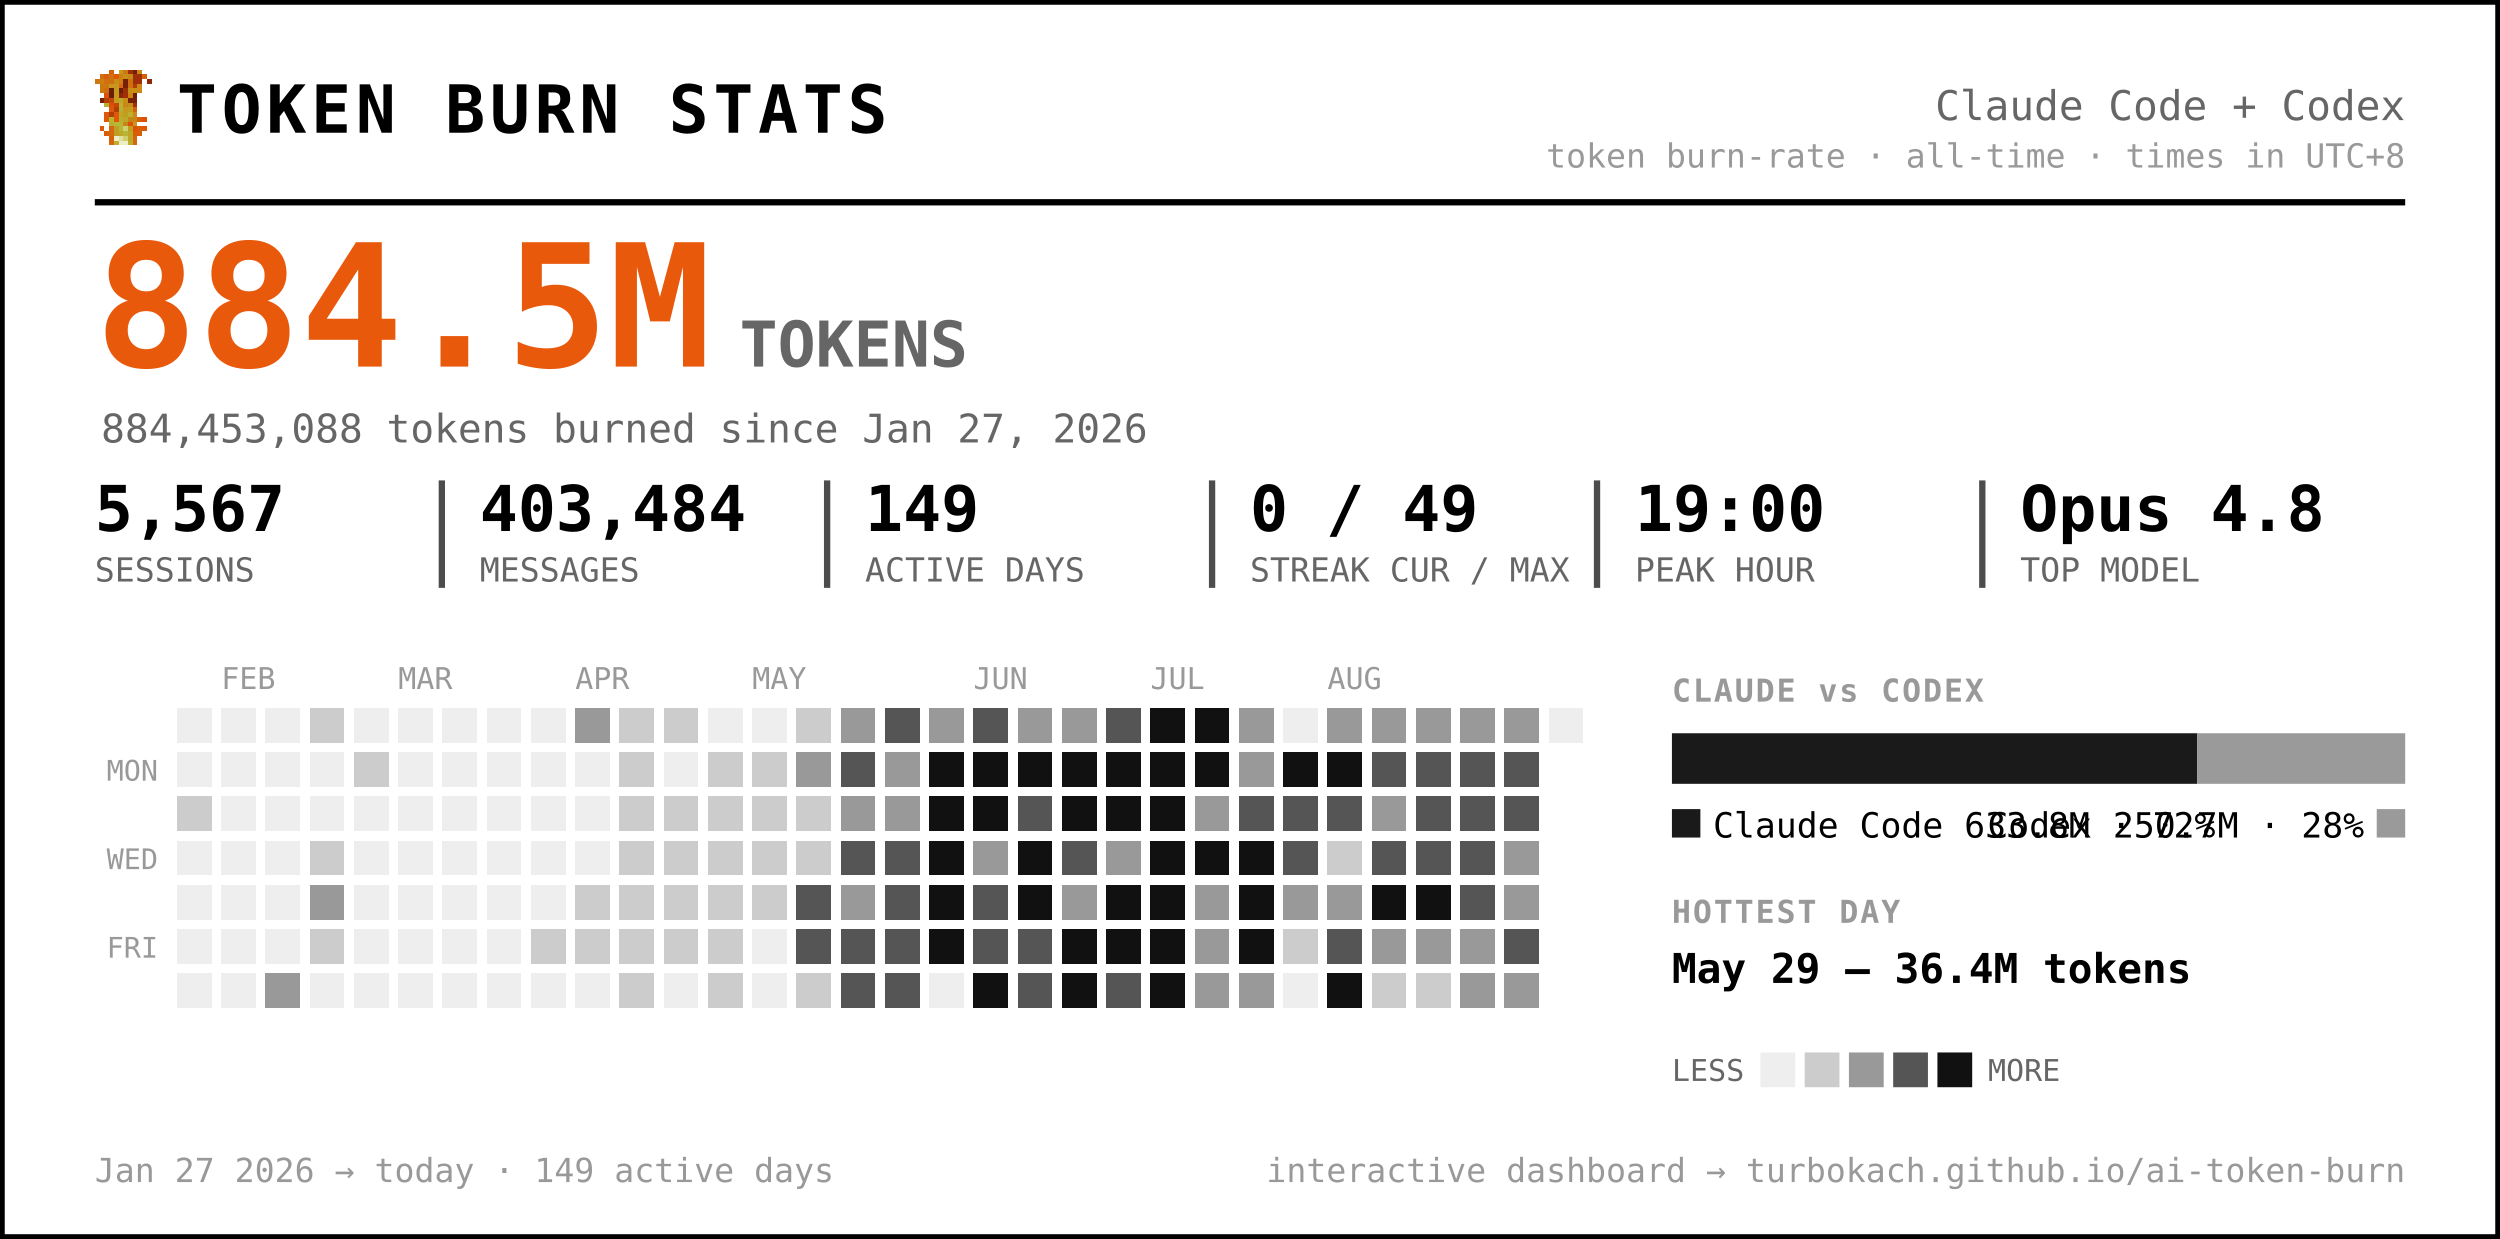
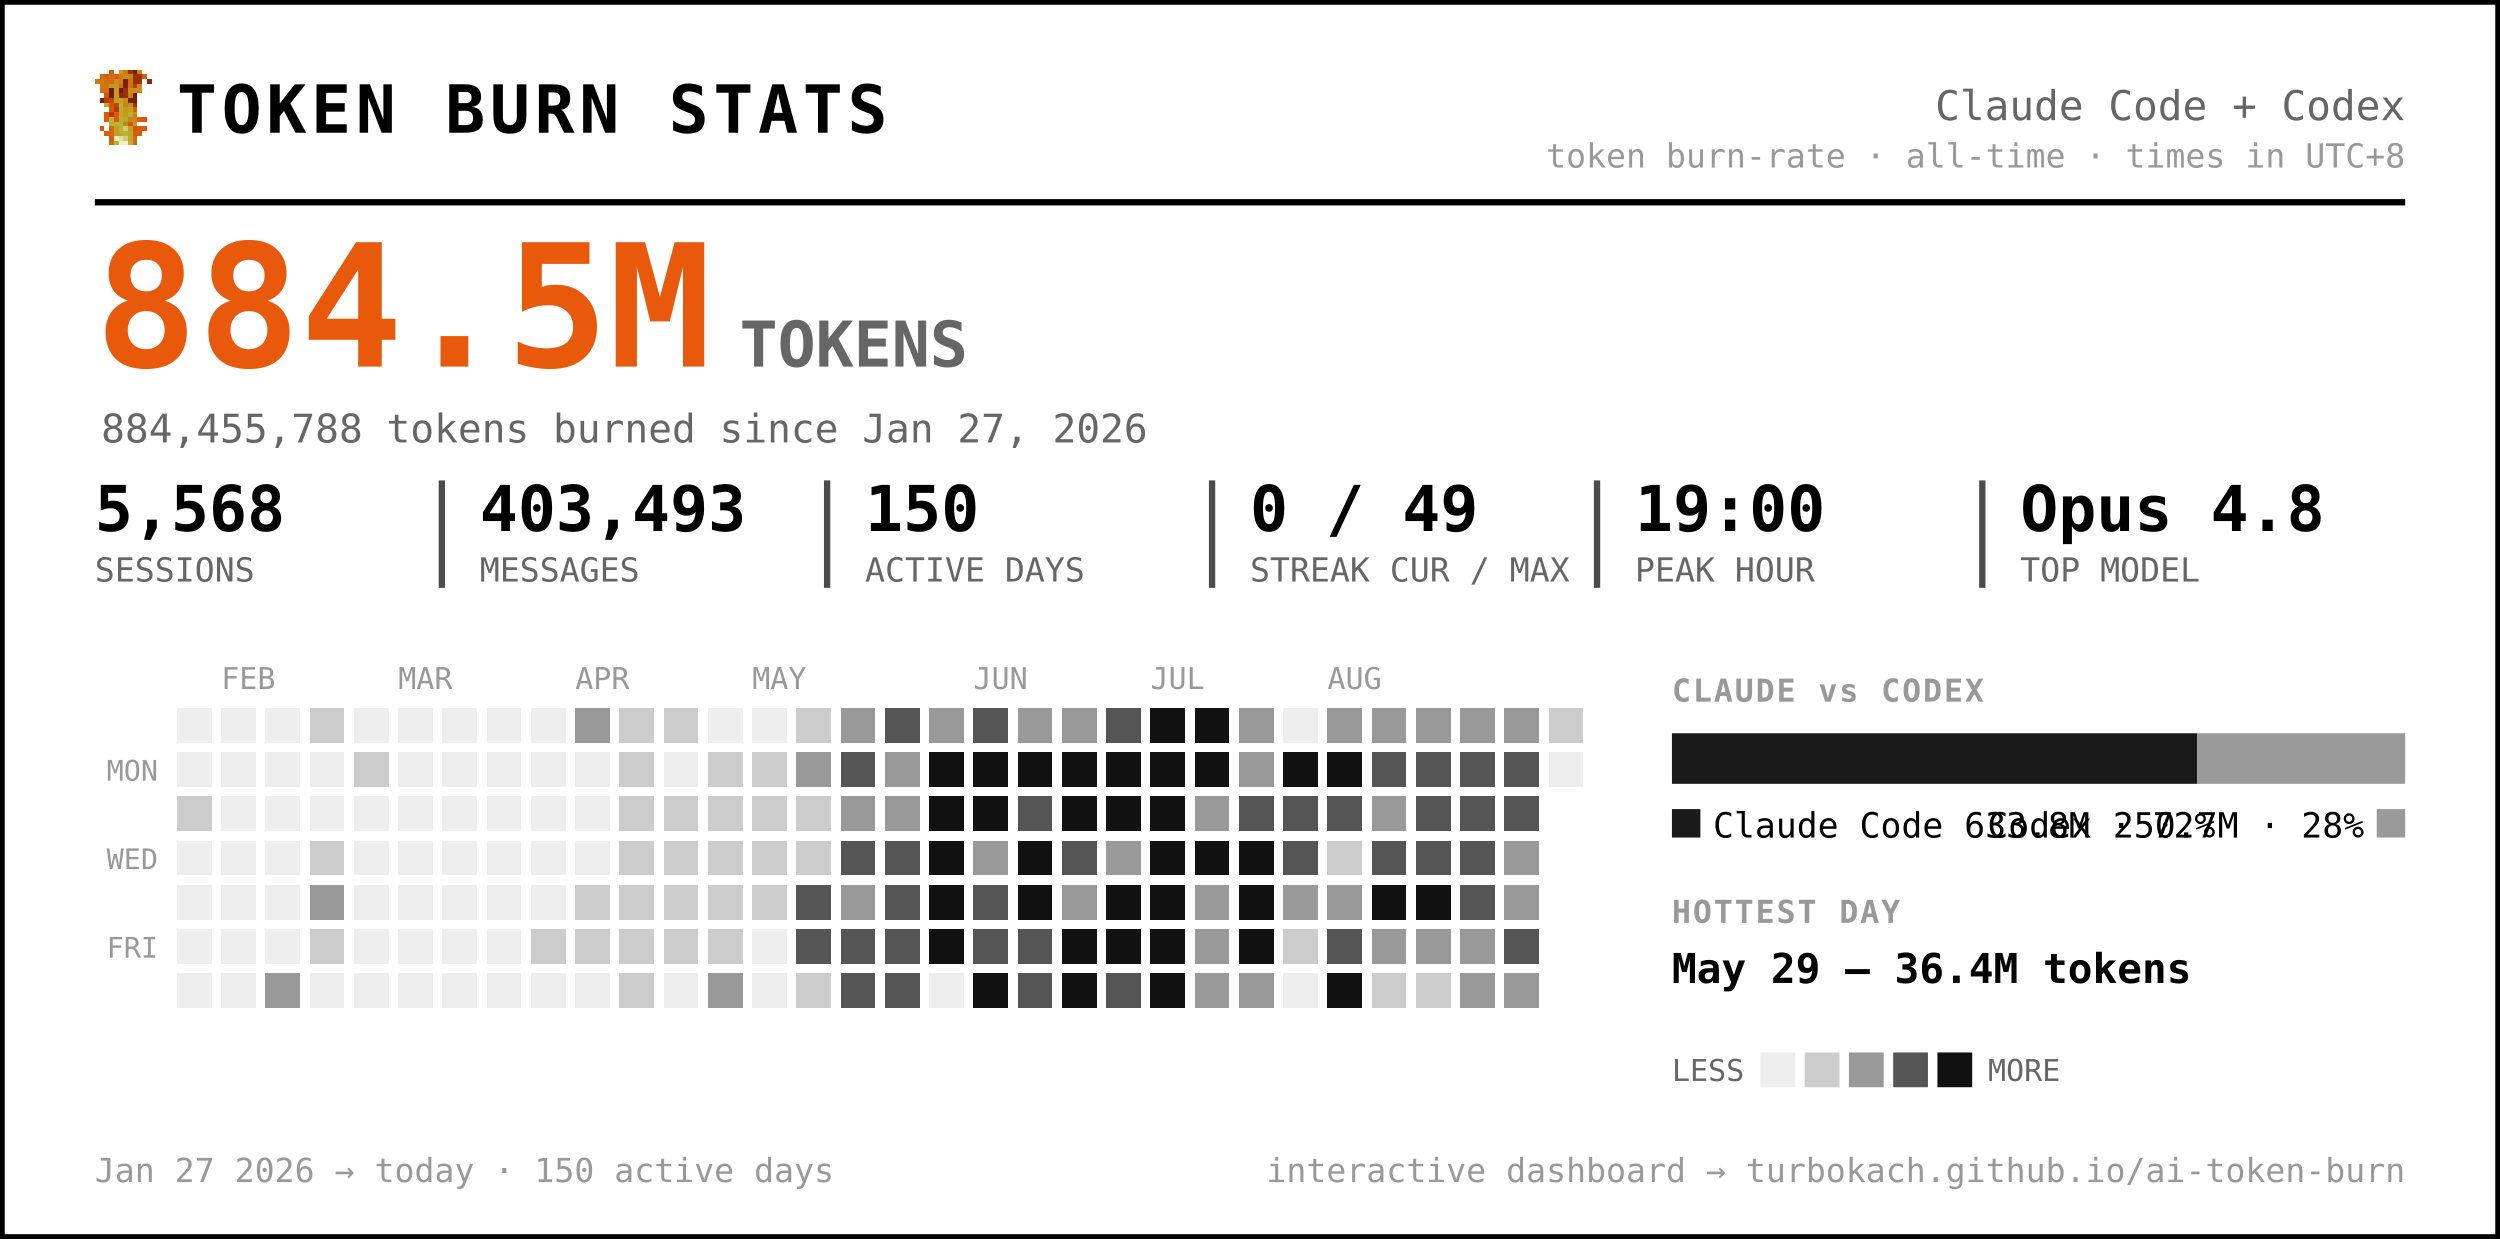
<svg xmlns="http://www.w3.org/2000/svg" width="791" height="392" viewBox="0 0 791 392" font-family="ui-monospace, 'SF Mono', 'Cascadia Code', Menlo, Consolas, monospace" role="img" aria-label="Token burn — Claude Code + Codex">
  <rect x="0.5" y="0.5" width="790" height="391" rx="0" fill="#ffffff" stroke="#000000" stroke-width="2" />
  <g transform="translate(30,22) scale(1.5)" shape-rendering="crispEdges">
    <rect x="3" y="0" width="1" height="1" fill="#d75f07" />
    <rect x="5" y="0" width="1" height="1" fill="#c7971f" />
    <rect x="6" y="0" width="1" height="1" fill="#cf770f" />
    <rect x="7" y="0" width="1" height="1" fill="#9f2f07" />
    <rect x="8" y="0" width="1" height="1" fill="#771f07" />
    <rect x="9" y="0" width="1" height="1" fill="#c78717" />
    <rect x="1" y="1" width="1" height="1" fill="#cf6f0f" />
    <rect x="2" y="1" width="1" height="1" fill="#d75f07" />
    <rect x="3" y="1" width="1" height="1" fill="#cf6f0f" />
    <rect x="4" y="1" width="1" height="1" fill="#df5707" />
    <rect x="5" y="1" width="1" height="1" fill="#cf7f0f" />
    <rect x="6" y="1" width="1" height="1" fill="#c78f17" />
    <rect x="7" y="1" width="1" height="1" fill="#c78717" />
    <rect x="8" y="1" width="1" height="1" fill="#9f2f07" />
    <rect x="9" y="1" width="1" height="1" fill="#9f2f07" />
    <rect x="10" y="1" width="1" height="1" fill="#d75f07" />
    <rect x="0" y="2" width="1" height="1" fill="#cf770f" />
    <rect x="1" y="2" width="1" height="1" fill="#cf7f0f" />
    <rect x="2" y="2" width="1" height="1" fill="#cf6f0f" />
    <rect x="3" y="2" width="1" height="1" fill="#cf6f0f" />
    <rect x="4" y="2" width="1" height="1" fill="#c78f17" />
    <rect x="5" y="2" width="1" height="1" fill="#cf7f0f" />
    <rect x="6" y="2" width="1" height="1" fill="#771f07" />
    <rect x="7" y="2" width="1" height="1" fill="#cf6f0f" />
    <rect x="8" y="2" width="1" height="1" fill="#9f2f07" />
    <rect x="9" y="2" width="1" height="1" fill="#9f2f07" />
    <rect x="11" y="2" width="1" height="1" fill="#8f2707" />
    <rect x="1" y="3" width="1" height="1" fill="#cf770f" />
    <rect x="2" y="3" width="1" height="1" fill="#cf770f" />
    <rect x="3" y="3" width="1" height="1" fill="#c7971f" />
    <rect x="4" y="3" width="1" height="1" fill="#c7971f" />
    <rect x="5" y="3" width="1" height="1" fill="#d7670f" />
    <rect x="6" y="3" width="1" height="1" fill="#771f07" />
    <rect x="7" y="3" width="1" height="1" fill="#cf6f0f" />
    <rect x="8" y="3" width="1" height="1" fill="#af3f07" />
    <rect x="9" y="3" width="1" height="1" fill="#cf8717" />
    <rect x="1" y="4" width="1" height="1" fill="#cf770f" />
    <rect x="2" y="4" width="1" height="1" fill="#cf6f0f" />
    <rect x="3" y="4" width="1" height="1" fill="#671f07" />
    <rect x="4" y="4" width="1" height="1" fill="#c7971f" />
    <rect x="5" y="4" width="1" height="1" fill="#671f07" />
    <rect x="6" y="4" width="1" height="1" fill="#9f2f07" />
    <rect x="7" y="4" width="1" height="1" fill="#c78f17" />
    <rect x="8" y="4" width="1" height="1" fill="#c78f17" />
    <rect x="9" y="4" width="1" height="1" fill="#cf8717" />
    <rect x="2" y="5" width="1" height="1" fill="#df4f07" />
    <rect x="3" y="5" width="1" height="1" fill="#671f07" />
    <rect x="4" y="5" width="1" height="1" fill="#c7971f" />
    <rect x="5" y="5" width="1" height="1" fill="#8f2707" />
    <rect x="6" y="5" width="1" height="1" fill="#9f2f07" />
    <rect x="7" y="5" width="1" height="1" fill="#cf7f0f" />
    <rect x="8" y="5" width="1" height="1" fill="#671f07" />
    <rect x="1" y="6" width="1" height="1" fill="#771f07" />
    <rect x="2" y="6" width="1" height="1" fill="#af3f07" />
    <rect x="3" y="6" width="1" height="1" fill="#c74707" />
    <rect x="4" y="6" width="1" height="1" fill="#bf9f1f" />
    <rect x="5" y="6" width="1" height="1" fill="#bfa727" />
    <rect x="6" y="6" width="1" height="1" fill="#c78f17" />
    <rect x="7" y="6" width="1" height="1" fill="#771f07" />
    <rect x="8" y="6" width="1" height="1" fill="#771f07" />
    <rect x="2" y="7" width="1" height="1" fill="#b7af2f" />
    <rect x="3" y="7" width="1" height="1" fill="#df4f07" />
    <rect x="4" y="7" width="1" height="1" fill="#c74707" />
    <rect x="5" y="7" width="1" height="1" fill="#bfaf2f" />
    <rect x="6" y="7" width="1" height="1" fill="#c78717" />
    <rect x="7" y="7" width="1" height="1" fill="#c78f17" />
    <rect x="8" y="7" width="1" height="1" fill="#9f2f07" />
    <rect x="3" y="8" width="1" height="1" fill="#df5707" />
    <rect x="4" y="8" width="1" height="1" fill="#af3f07" />
    <rect x="5" y="8" width="1" height="1" fill="#b7af2f" />
    <rect x="6" y="8" width="1" height="1" fill="#c7971f" />
    <rect x="7" y="8" width="1" height="1" fill="#bf9f1f" />
    <rect x="8" y="8" width="1" height="1" fill="#d75f07" />
    <rect x="2" y="9" width="1" height="1" fill="#df5707" />
    <rect x="3" y="9" width="1" height="1" fill="#af3f07" />
    <rect x="4" y="9" width="1" height="1" fill="#df5707" />
    <rect x="5" y="9" width="1" height="1" fill="#bfa727" />
    <rect x="6" y="9" width="1" height="1" fill="#bf9f1f" />
    <rect x="7" y="9" width="1" height="1" fill="#bfaf2f" />
    <rect x="8" y="9" width="1" height="1" fill="#cf8717" />
    <rect x="2" y="10" width="1" height="1" fill="#df5707" />
    <rect x="3" y="10" width="1" height="1" fill="#b7b72f" />
    <rect x="4" y="10" width="1" height="1" fill="#df5707" />
    <rect x="5" y="10" width="1" height="1" fill="#b7af2f" />
    <rect x="6" y="10" width="1" height="1" fill="#bfa727" />
    <rect x="7" y="10" width="1" height="1" fill="#c78717" />
    <rect x="8" y="10" width="1" height="1" fill="#c78717" />
    <rect x="9" y="10" width="1" height="1" fill="#d75f07" />
    <rect x="10" y="10" width="1" height="1" fill="#df4f07" />
    <rect x="3" y="11" width="1" height="1" fill="#b7af2f" />
    <rect x="4" y="11" width="1" height="1" fill="#b7b737" />
    <rect x="5" y="11" width="1" height="1" fill="#b7b737" />
    <rect x="6" y="11" width="1" height="1" fill="#c78717" />
    <rect x="7" y="11" width="1" height="1" fill="#df4f07" />
    <rect x="8" y="11" width="1" height="1" fill="#c7971f" />
    <rect x="1" y="12" width="1" height="1" fill="#df5707" />
    <rect x="3" y="12" width="1" height="1" fill="#d7670f" />
    <rect x="4" y="12" width="1" height="1" fill="#bf9f1f" />
    <rect x="5" y="12" width="1" height="1" fill="#b7b737" />
    <rect x="6" y="12" width="1" height="1" fill="#cfcf6f" />
    <rect x="7" y="12" width="1" height="1" fill="#bf9f1f" />
    <rect x="8" y="12" width="1" height="1" fill="#df4f07" />
    <rect x="9" y="12" width="1" height="1" fill="#d75f07" />
    <rect x="10" y="12" width="1" height="1" fill="#df5707" />
    <rect x="2" y="13" width="1" height="1" fill="#d75f07" />
    <rect x="3" y="13" width="1" height="1" fill="#d7670f" />
    <rect x="4" y="13" width="1" height="1" fill="#bf9f1f" />
    <rect x="5" y="13" width="1" height="1" fill="#bfa727" />
    <rect x="6" y="13" width="1" height="1" fill="#b7b737" />
    <rect x="7" y="13" width="1" height="1" fill="#bfa727" />
    <rect x="8" y="13" width="1" height="1" fill="#d75f07" />
    <rect x="9" y="13" width="1" height="1" fill="#d75f07" />
    <rect x="3" y="14" width="1" height="1" fill="#d75f07" />
    <rect x="4" y="14" width="1" height="1" fill="#efefc7" />
    <rect x="5" y="14" width="1" height="1" fill="#dfdf9f" />
    <rect x="6" y="14" width="1" height="1" fill="#cfcf6f" />
    <rect x="7" y="14" width="1" height="1" fill="#bfa727" />
    <rect x="8" y="14" width="1" height="1" fill="#d7670f" />
    <rect x="3" y="15" width="1" height="1" fill="#d7670f" />
    <rect x="4" y="15" width="1" height="1" fill="#bfaf2f" />
    <rect x="5" y="15" width="1" height="1" fill="#efefc7" />
    <rect x="6" y="15" width="1" height="1" fill="#efefc7" />
    <rect x="7" y="15" width="1" height="1" fill="#bfaf2f" />
    <rect x="8" y="15" width="1" height="1" fill="#d7670f" />
  </g>
  <text x="56.0" y="42.0" font-size="21" fill="#000000" font-weight="800" letter-spacing="1.5">TOKEN BURN STATS</text>
  <text x="761.0" y="38.0" font-size="13" fill="#666666" text-anchor="end">Claude Code + Codex</text>
  <text x="761.0" y="53.0" font-size="10.5" fill="#999999" text-anchor="end">token burn-rate · all-time · times in UTC+8</text>
  <line x1="30" y1="64" x2="761" y2="64" stroke="#000000" stroke-width="2" />
  <text x="30.0" y="116.0" font-size="54" fill="#e8590c" font-weight="800">884.5M</text>
  <text x="234.0" y="116.0" font-size="20" fill="#666666" font-weight="600">TOKENS</text>
-   <text x="32.0" y="140.0" font-size="12.5" fill="#666666">884,453,088 tokens burned since Jan 27, 2026</text>
-   <text x="30.0" y="168.0" font-size="20" fill="#000000" font-weight="700">5,567</text>
+   <text x="32.0" y="140.0" font-size="12.5" fill="#666666">884,455,788 tokens burned since Jan 27, 2026</text>
+   <text x="30.0" y="168.0" font-size="20" fill="#000000" font-weight="700">5,568</text>
  <text x="30.0" y="184.0" font-size="10.5" fill="#666666">SESSIONS</text>
-   <text x="151.8" y="168.0" font-size="20" fill="#000000" font-weight="700">403,484</text>
+   <text x="151.8" y="168.0" font-size="20" fill="#000000" font-weight="700">403,493</text>
  <text x="151.8" y="184.0" font-size="10.5" fill="#666666">MESSAGES</text>
  <line x1="139.8" y1="152" x2="139.8" y2="186" stroke="#000000" stroke-width="2" opacity="0.7" />
-   <text x="273.7" y="168.0" font-size="20" fill="#000000" font-weight="700">149</text>
+   <text x="273.7" y="168.0" font-size="20" fill="#000000" font-weight="700">150</text>
  <text x="273.7" y="184.0" font-size="10.5" fill="#666666">ACTIVE DAYS</text>
  <line x1="261.7" y1="152" x2="261.7" y2="186" stroke="#000000" stroke-width="2" opacity="0.7" />
  <text x="395.5" y="168.0" font-size="20" fill="#000000" font-weight="700">0 / 49</text>
  <text x="395.5" y="184.0" font-size="10.5" fill="#666666">STREAK CUR / MAX</text>
  <line x1="383.5" y1="152" x2="383.5" y2="186" stroke="#000000" stroke-width="2" opacity="0.7" />
  <text x="517.3" y="168.0" font-size="20" fill="#000000" font-weight="700">19:00</text>
  <text x="517.3" y="184.0" font-size="10.5" fill="#666666">PEAK HOUR</text>
  <line x1="505.3" y1="152" x2="505.3" y2="186" stroke="#000000" stroke-width="2" opacity="0.7" />
  <text x="639.2" y="168.0" font-size="20" fill="#000000" font-weight="700">Opus 4.8</text>
  <text x="639.2" y="184.0" font-size="10.5" fill="#666666">TOP MODEL</text>
  <line x1="627.2" y1="152" x2="627.2" y2="186" stroke="#000000" stroke-width="2" opacity="0.7" />
  <text x="70.0" y="218.0" font-size="9.5" fill="#999999">FEB</text>
  <text x="126.0" y="218.0" font-size="9.5" fill="#999999">MAR</text>
  <text x="182.0" y="218.0" font-size="9.5" fill="#999999">APR</text>
  <text x="238.0" y="218.0" font-size="9.5" fill="#999999">MAY</text>
  <text x="308.0" y="218.0" font-size="9.5" fill="#999999">JUN</text>
  <text x="364.0" y="218.0" font-size="9.5" fill="#999999">JUL</text>
  <text x="420.0" y="218.0" font-size="9.5" fill="#999999">AUG</text>
  <text x="50.0" y="247.0" font-size="9" fill="#999999" text-anchor="end">MON</text>
  <text x="50.0" y="275.0" font-size="9" fill="#999999" text-anchor="end">WED</text>
  <text x="50.0" y="303.0" font-size="9" fill="#999999" text-anchor="end">FRI</text>
  <g shape-rendering="crispEdges">
-     <rect x="224" y="308" width="11" height="11" rx="0" fill="#cccccc" />
+     <rect x="224" y="308" width="11" height="11" rx="0" fill="#999999" />
    <rect x="238" y="252" width="11" height="11" rx="0" fill="#cccccc" />
    <rect x="252" y="224" width="11" height="11" rx="0" fill="#cccccc" />
    <rect x="252" y="266" width="11" height="11" rx="0" fill="#cccccc" />
    <rect x="252" y="280" width="11" height="11" rx="0" fill="#555555" />
    <rect x="252" y="294" width="11" height="11" rx="0" fill="#555555" />
    <rect x="252" y="308" width="11" height="11" rx="0" fill="#cccccc" />
    <rect x="266" y="224" width="11" height="11" rx="0" fill="#999999" />
    <rect x="266" y="238" width="11" height="11" rx="0" fill="#555555" />
    <rect x="266" y="252" width="11" height="11" rx="0" fill="#999999" />
    <rect x="266" y="266" width="11" height="11" rx="0" fill="#555555" />
    <rect x="266" y="280" width="11" height="11" rx="0" fill="#999999" />
    <rect x="266" y="294" width="11" height="11" rx="0" fill="#555555" />
    <rect x="266" y="308" width="11" height="11" rx="0" fill="#555555" />
    <rect x="280" y="224" width="11" height="11" rx="0" fill="#555555" />
    <rect x="280" y="238" width="11" height="11" rx="0" fill="#999999" />
    <rect x="280" y="252" width="11" height="11" rx="0" fill="#999999" />
    <rect x="280" y="266" width="11" height="11" rx="0" fill="#555555" />
    <rect x="280" y="280" width="11" height="11" rx="0" fill="#555555" />
    <rect x="280" y="294" width="11" height="11" rx="0" fill="#555555" />
    <rect x="280" y="308" width="11" height="11" rx="0" fill="#555555" />
    <rect x="294" y="224" width="11" height="11" rx="0" fill="#999999" />
    <rect x="294" y="238" width="11" height="11" rx="0" fill="#111111" />
    <rect x="294" y="252" width="11" height="11" rx="0" fill="#111111" />
    <rect x="294" y="266" width="11" height="11" rx="0" fill="#111111" />
    <rect x="294" y="280" width="11" height="11" rx="0" fill="#111111" />
    <rect x="294" y="294" width="11" height="11" rx="0" fill="#111111" />
    <rect x="308" y="224" width="11" height="11" rx="0" fill="#555555" />
    <rect x="308" y="238" width="11" height="11" rx="0" fill="#111111" />
    <rect x="308" y="252" width="11" height="11" rx="0" fill="#111111" />
    <rect x="308" y="266" width="11" height="11" rx="0" fill="#999999" />
    <rect x="308" y="280" width="11" height="11" rx="0" fill="#555555" />
    <rect x="308" y="294" width="11" height="11" rx="0" fill="#555555" />
    <rect x="308" y="308" width="11" height="11" rx="0" fill="#111111" />
    <rect x="322" y="224" width="11" height="11" rx="0" fill="#999999" />
    <rect x="322" y="238" width="11" height="11" rx="0" fill="#111111" />
    <rect x="322" y="252" width="11" height="11" rx="0" fill="#555555" />
    <rect x="322" y="266" width="11" height="11" rx="0" fill="#111111" />
    <rect x="322" y="280" width="11" height="11" rx="0" fill="#111111" />
    <rect x="322" y="294" width="11" height="11" rx="0" fill="#555555" />
    <rect x="322" y="308" width="11" height="11" rx="0" fill="#555555" />
    <rect x="336" y="224" width="11" height="11" rx="0" fill="#999999" />
    <rect x="336" y="238" width="11" height="11" rx="0" fill="#111111" />
    <rect x="336" y="252" width="11" height="11" rx="0" fill="#111111" />
    <rect x="336" y="266" width="11" height="11" rx="0" fill="#555555" />
    <rect x="336" y="280" width="11" height="11" rx="0" fill="#999999" />
    <rect x="336" y="294" width="11" height="11" rx="0" fill="#111111" />
    <rect x="336" y="308" width="11" height="11" rx="0" fill="#111111" />
    <rect x="350" y="224" width="11" height="11" rx="0" fill="#555555" />
    <rect x="350" y="238" width="11" height="11" rx="0" fill="#111111" />
    <rect x="350" y="252" width="11" height="11" rx="0" fill="#111111" />
    <rect x="350" y="266" width="11" height="11" rx="0" fill="#999999" />
    <rect x="350" y="280" width="11" height="11" rx="0" fill="#111111" />
    <rect x="350" y="294" width="11" height="11" rx="0" fill="#111111" />
    <rect x="350" y="308" width="11" height="11" rx="0" fill="#555555" />
    <rect x="364" y="224" width="11" height="11" rx="0" fill="#111111" />
    <rect x="364" y="238" width="11" height="11" rx="0" fill="#111111" />
    <rect x="364" y="252" width="11" height="11" rx="0" fill="#111111" />
    <rect x="364" y="266" width="11" height="11" rx="0" fill="#111111" />
    <rect x="364" y="280" width="11" height="11" rx="0" fill="#111111" />
    <rect x="364" y="294" width="11" height="11" rx="0" fill="#111111" />
    <rect x="364" y="308" width="11" height="11" rx="0" fill="#111111" />
    <rect x="378" y="224" width="11" height="11" rx="0" fill="#111111" />
    <rect x="378" y="238" width="11" height="11" rx="0" fill="#111111" />
    <rect x="378" y="252" width="11" height="11" rx="0" fill="#999999" />
    <rect x="378" y="266" width="11" height="11" rx="0" fill="#111111" />
    <rect x="378" y="280" width="11" height="11" rx="0" fill="#999999" />
    <rect x="378" y="294" width="11" height="11" rx="0" fill="#999999" />
    <rect x="378" y="308" width="11" height="11" rx="0" fill="#999999" />
    <rect x="392" y="224" width="11" height="11" rx="0" fill="#999999" />
    <rect x="392" y="238" width="11" height="11" rx="0" fill="#999999" />
    <rect x="392" y="252" width="11" height="11" rx="0" fill="#555555" />
    <rect x="392" y="266" width="11" height="11" rx="0" fill="#111111" />
    <rect x="392" y="280" width="11" height="11" rx="0" fill="#111111" />
    <rect x="392" y="294" width="11" height="11" rx="0" fill="#111111" />
    <rect x="392" y="308" width="11" height="11" rx="0" fill="#999999" />
    <rect x="406" y="238" width="11" height="11" rx="0" fill="#111111" />
    <rect x="406" y="252" width="11" height="11" rx="0" fill="#555555" />
    <rect x="406" y="266" width="11" height="11" rx="0" fill="#555555" />
    <rect x="406" y="280" width="11" height="11" rx="0" fill="#999999" />
    <rect x="406" y="294" width="11" height="11" rx="0" fill="#cccccc" />
    <rect x="420" y="224" width="11" height="11" rx="0" fill="#999999" />
    <rect x="420" y="238" width="11" height="11" rx="0" fill="#111111" />
    <rect x="420" y="252" width="11" height="11" rx="0" fill="#555555" />
    <rect x="420" y="266" width="11" height="11" rx="0" fill="#cccccc" />
    <rect x="420" y="280" width="11" height="11" rx="0" fill="#999999" />
    <rect x="420" y="294" width="11" height="11" rx="0" fill="#555555" />
    <rect x="420" y="308" width="11" height="11" rx="0" fill="#111111" />
    <rect x="434" y="224" width="11" height="11" rx="0" fill="#999999" />
    <rect x="434" y="238" width="11" height="11" rx="0" fill="#555555" />
    <rect x="434" y="252" width="11" height="11" rx="0" fill="#999999" />
    <rect x="434" y="266" width="11" height="11" rx="0" fill="#555555" />
    <rect x="434" y="280" width="11" height="11" rx="0" fill="#111111" />
    <rect x="434" y="294" width="11" height="11" rx="0" fill="#999999" />
    <rect x="434" y="308" width="11" height="11" rx="0" fill="#cccccc" />
    <rect x="448" y="224" width="11" height="11" rx="0" fill="#999999" />
    <rect x="448" y="238" width="11" height="11" rx="0" fill="#555555" />
    <rect x="448" y="252" width="11" height="11" rx="0" fill="#555555" />
    <rect x="448" y="266" width="11" height="11" rx="0" fill="#555555" />
    <rect x="448" y="280" width="11" height="11" rx="0" fill="#111111" />
    <rect x="448" y="294" width="11" height="11" rx="0" fill="#999999" />
    <rect x="448" y="308" width="11" height="11" rx="0" fill="#cccccc" />
    <rect x="462" y="224" width="11" height="11" rx="0" fill="#999999" />
    <rect x="462" y="238" width="11" height="11" rx="0" fill="#555555" />
    <rect x="462" y="252" width="11" height="11" rx="0" fill="#555555" />
    <rect x="462" y="266" width="11" height="11" rx="0" fill="#555555" />
    <rect x="462" y="280" width="11" height="11" rx="0" fill="#555555" />
    <rect x="462" y="294" width="11" height="11" rx="0" fill="#999999" />
    <rect x="462" y="308" width="11" height="11" rx="0" fill="#999999" />
    <rect x="476" y="224" width="11" height="11" rx="0" fill="#999999" />
    <rect x="476" y="238" width="11" height="11" rx="0" fill="#555555" />
    <rect x="476" y="252" width="11" height="11" rx="0" fill="#555555" />
    <rect x="476" y="266" width="11" height="11" rx="0" fill="#999999" />
    <rect x="476" y="280" width="11" height="11" rx="0" fill="#999999" />
    <rect x="476" y="294" width="11" height="11" rx="0" fill="#555555" />
    <rect x="476" y="308" width="11" height="11" rx="0" fill="#999999" />
+     <rect x="490" y="224" width="11" height="11" rx="0" fill="#cccccc" />
    <rect x="56" y="252" width="11" height="11" rx="0" fill="#cccccc" />
    <rect x="84" y="308" width="11" height="11" rx="0" fill="#999999" />
    <rect x="98" y="224" width="11" height="11" rx="0" fill="#cccccc" />
    <rect x="98" y="266" width="11" height="11" rx="0" fill="#cccccc" />
    <rect x="98" y="280" width="11" height="11" rx="0" fill="#999999" />
    <rect x="98" y="294" width="11" height="11" rx="0" fill="#cccccc" />
    <rect x="112" y="238" width="11" height="11" rx="0" fill="#cccccc" />
    <rect x="168" y="294" width="11" height="11" rx="0" fill="#cccccc" />
    <rect x="182" y="224" width="11" height="11" rx="0" fill="#999999" />
    <rect x="182" y="280" width="11" height="11" rx="0" fill="#cccccc" />
    <rect x="182" y="294" width="11" height="11" rx="0" fill="#cccccc" />
    <rect x="196" y="224" width="11" height="11" rx="0" fill="#cccccc" />
    <rect x="196" y="238" width="11" height="11" rx="0" fill="#cccccc" />
    <rect x="196" y="252" width="11" height="11" rx="0" fill="#cccccc" />
    <rect x="196" y="266" width="11" height="11" rx="0" fill="#cccccc" />
    <rect x="196" y="280" width="11" height="11" rx="0" fill="#cccccc" />
    <rect x="196" y="294" width="11" height="11" rx="0" fill="#cccccc" />
    <rect x="196" y="308" width="11" height="11" rx="0" fill="#cccccc" />
    <rect x="210" y="224" width="11" height="11" rx="0" fill="#cccccc" />
    <rect x="210" y="252" width="11" height="11" rx="0" fill="#cccccc" />
    <rect x="210" y="266" width="11" height="11" rx="0" fill="#cccccc" />
    <rect x="210" y="280" width="11" height="11" rx="0" fill="#cccccc" />
    <rect x="210" y="294" width="11" height="11" rx="0" fill="#cccccc" />
    <rect x="224" y="238" width="11" height="11" rx="0" fill="#cccccc" />
    <rect x="224" y="252" width="11" height="11" rx="0" fill="#cccccc" />
    <rect x="224" y="266" width="11" height="11" rx="0" fill="#cccccc" />
    <rect x="224" y="280" width="11" height="11" rx="0" fill="#cccccc" />
    <rect x="224" y="294" width="11" height="11" rx="0" fill="#cccccc" />
    <rect x="238" y="238" width="11" height="11" rx="0" fill="#cccccc" />
    <rect x="238" y="266" width="11" height="11" rx="0" fill="#cccccc" />
    <rect x="238" y="280" width="11" height="11" rx="0" fill="#cccccc" />
    <rect x="252" y="238" width="11" height="11" rx="0" fill="#999999" />
    <rect x="252" y="252" width="11" height="11" rx="0" fill="#cccccc" />
    <rect x="56" y="224" width="11" height="11" rx="0" fill="#eeeeee" />
    <rect x="56" y="238" width="11" height="11" rx="0" fill="#eeeeee" />
    <rect x="56" y="266" width="11" height="11" rx="0" fill="#eeeeee" />
    <rect x="56" y="280" width="11" height="11" rx="0" fill="#eeeeee" />
    <rect x="56" y="294" width="11" height="11" rx="0" fill="#eeeeee" />
    <rect x="56" y="308" width="11" height="11" rx="0" fill="#eeeeee" />
    <rect x="70" y="224" width="11" height="11" rx="0" fill="#eeeeee" />
    <rect x="70" y="238" width="11" height="11" rx="0" fill="#eeeeee" />
    <rect x="70" y="252" width="11" height="11" rx="0" fill="#eeeeee" />
    <rect x="70" y="266" width="11" height="11" rx="0" fill="#eeeeee" />
    <rect x="70" y="280" width="11" height="11" rx="0" fill="#eeeeee" />
    <rect x="70" y="294" width="11" height="11" rx="0" fill="#eeeeee" />
    <rect x="70" y="308" width="11" height="11" rx="0" fill="#eeeeee" />
    <rect x="84" y="224" width="11" height="11" rx="0" fill="#eeeeee" />
    <rect x="84" y="238" width="11" height="11" rx="0" fill="#eeeeee" />
    <rect x="84" y="252" width="11" height="11" rx="0" fill="#eeeeee" />
    <rect x="84" y="266" width="11" height="11" rx="0" fill="#eeeeee" />
    <rect x="84" y="280" width="11" height="11" rx="0" fill="#eeeeee" />
    <rect x="84" y="294" width="11" height="11" rx="0" fill="#eeeeee" />
    <rect x="98" y="238" width="11" height="11" rx="0" fill="#eeeeee" />
    <rect x="98" y="252" width="11" height="11" rx="0" fill="#eeeeee" />
    <rect x="98" y="308" width="11" height="11" rx="0" fill="#eeeeee" />
    <rect x="112" y="224" width="11" height="11" rx="0" fill="#eeeeee" />
    <rect x="112" y="252" width="11" height="11" rx="0" fill="#eeeeee" />
    <rect x="112" y="266" width="11" height="11" rx="0" fill="#eeeeee" />
    <rect x="112" y="280" width="11" height="11" rx="0" fill="#eeeeee" />
    <rect x="112" y="294" width="11" height="11" rx="0" fill="#eeeeee" />
    <rect x="112" y="308" width="11" height="11" rx="0" fill="#eeeeee" />
    <rect x="126" y="224" width="11" height="11" rx="0" fill="#eeeeee" />
    <rect x="126" y="238" width="11" height="11" rx="0" fill="#eeeeee" />
    <rect x="126" y="252" width="11" height="11" rx="0" fill="#eeeeee" />
    <rect x="126" y="266" width="11" height="11" rx="0" fill="#eeeeee" />
    <rect x="126" y="280" width="11" height="11" rx="0" fill="#eeeeee" />
    <rect x="126" y="294" width="11" height="11" rx="0" fill="#eeeeee" />
    <rect x="126" y="308" width="11" height="11" rx="0" fill="#eeeeee" />
    <rect x="140" y="224" width="11" height="11" rx="0" fill="#eeeeee" />
    <rect x="140" y="238" width="11" height="11" rx="0" fill="#eeeeee" />
    <rect x="140" y="252" width="11" height="11" rx="0" fill="#eeeeee" />
    <rect x="140" y="266" width="11" height="11" rx="0" fill="#eeeeee" />
    <rect x="140" y="280" width="11" height="11" rx="0" fill="#eeeeee" />
    <rect x="140" y="294" width="11" height="11" rx="0" fill="#eeeeee" />
    <rect x="140" y="308" width="11" height="11" rx="0" fill="#eeeeee" />
    <rect x="154" y="224" width="11" height="11" rx="0" fill="#eeeeee" />
    <rect x="154" y="238" width="11" height="11" rx="0" fill="#eeeeee" />
    <rect x="154" y="252" width="11" height="11" rx="0" fill="#eeeeee" />
    <rect x="154" y="266" width="11" height="11" rx="0" fill="#eeeeee" />
    <rect x="154" y="280" width="11" height="11" rx="0" fill="#eeeeee" />
    <rect x="154" y="294" width="11" height="11" rx="0" fill="#eeeeee" />
    <rect x="154" y="308" width="11" height="11" rx="0" fill="#eeeeee" />
    <rect x="168" y="224" width="11" height="11" rx="0" fill="#eeeeee" />
    <rect x="168" y="238" width="11" height="11" rx="0" fill="#eeeeee" />
    <rect x="168" y="252" width="11" height="11" rx="0" fill="#eeeeee" />
    <rect x="168" y="266" width="11" height="11" rx="0" fill="#eeeeee" />
    <rect x="168" y="280" width="11" height="11" rx="0" fill="#eeeeee" />
    <rect x="168" y="308" width="11" height="11" rx="0" fill="#eeeeee" />
    <rect x="182" y="238" width="11" height="11" rx="0" fill="#eeeeee" />
    <rect x="182" y="252" width="11" height="11" rx="0" fill="#eeeeee" />
    <rect x="182" y="266" width="11" height="11" rx="0" fill="#eeeeee" />
    <rect x="182" y="308" width="11" height="11" rx="0" fill="#eeeeee" />
    <rect x="210" y="238" width="11" height="11" rx="0" fill="#eeeeee" />
    <rect x="210" y="308" width="11" height="11" rx="0" fill="#eeeeee" />
    <rect x="224" y="224" width="11" height="11" rx="0" fill="#eeeeee" />
    <rect x="238" y="224" width="11" height="11" rx="0" fill="#eeeeee" />
    <rect x="238" y="294" width="11" height="11" rx="0" fill="#eeeeee" />
    <rect x="238" y="308" width="11" height="11" rx="0" fill="#eeeeee" />
    <rect x="294" y="308" width="11" height="11" rx="0" fill="#eeeeee" />
    <rect x="406" y="224" width="11" height="11" rx="0" fill="#eeeeee" />
    <rect x="406" y="308" width="11" height="11" rx="0" fill="#eeeeee" />
-     <rect x="490" y="224" width="11" height="11" rx="0" fill="#eeeeee" />
+     <rect x="490" y="238" width="11" height="11" rx="0" fill="#eeeeee" />
  </g>
  <text x="529.0" y="222.0" font-size="10" fill="#999999" font-weight="700" letter-spacing="0.6">CLAUDE vs CODEX</text>
  <path d="M529.00,232 H695.25 L695.25,232 V248.00 L695.25,248.00 H529.00 L529.00,248.00 V232.00 L529.00,232.00 Z" fill="#1a1a1a" />
  <path d="M695.25,232 H761.00 L761.00,232 V248.00 L761.00,248.00 H695.25 L695.25,248.00 V232.00 L695.25,232.00 Z" fill="#9a9a9a" />
  <rect x="529" y="256" width="9" height="9" rx="0" fill="#1a1a1a" />
  <text x="542.0" y="265.0" font-size="11" fill="#000000">Claude Code  633.8M · 72%</text>
  <rect x="752.0" y="256" width="9" height="9" rx="0" fill="#9a9a9a" />
  <text x="748.0" y="265.0" font-size="11" fill="#000000" text-anchor="end">Codex  250.7M · 28%</text>
  <text x="529.0" y="292.0" font-size="10" fill="#999999" font-weight="700" letter-spacing="0.6">HOTTEST DAY</text>
  <text x="529.0" y="311.0" font-size="13" fill="#000000" font-weight="600">May 29 — 36.4M tokens</text>
  <text x="529.0" y="342.0" font-size="9.5" fill="#666666">LESS</text>
  <rect x="557" y="333" width="11" height="11" rx="0" fill="#eeeeee" />
  <rect x="571" y="333" width="11" height="11" rx="0" fill="#cccccc" />
  <rect x="585" y="333" width="11" height="11" rx="0" fill="#999999" />
  <rect x="599" y="333" width="11" height="11" rx="0" fill="#555555" />
  <rect x="613" y="333" width="11" height="11" rx="0" fill="#111111" />
  <text x="629.0" y="342.0" font-size="9.5" fill="#666666">MORE</text>
-   <text x="30.0" y="374.0" font-size="10.5" fill="#999999">Jan 27 2026 → today  ·  149 active days</text>
+   <text x="30.0" y="374.0" font-size="10.5" fill="#999999">Jan 27 2026 → today  ·  150 active days</text>
  <text x="761.0" y="374.0" font-size="10.5" fill="#999999" text-anchor="end">interactive dashboard → turbokach.github.io/ai-token-burn</text>
</svg>
